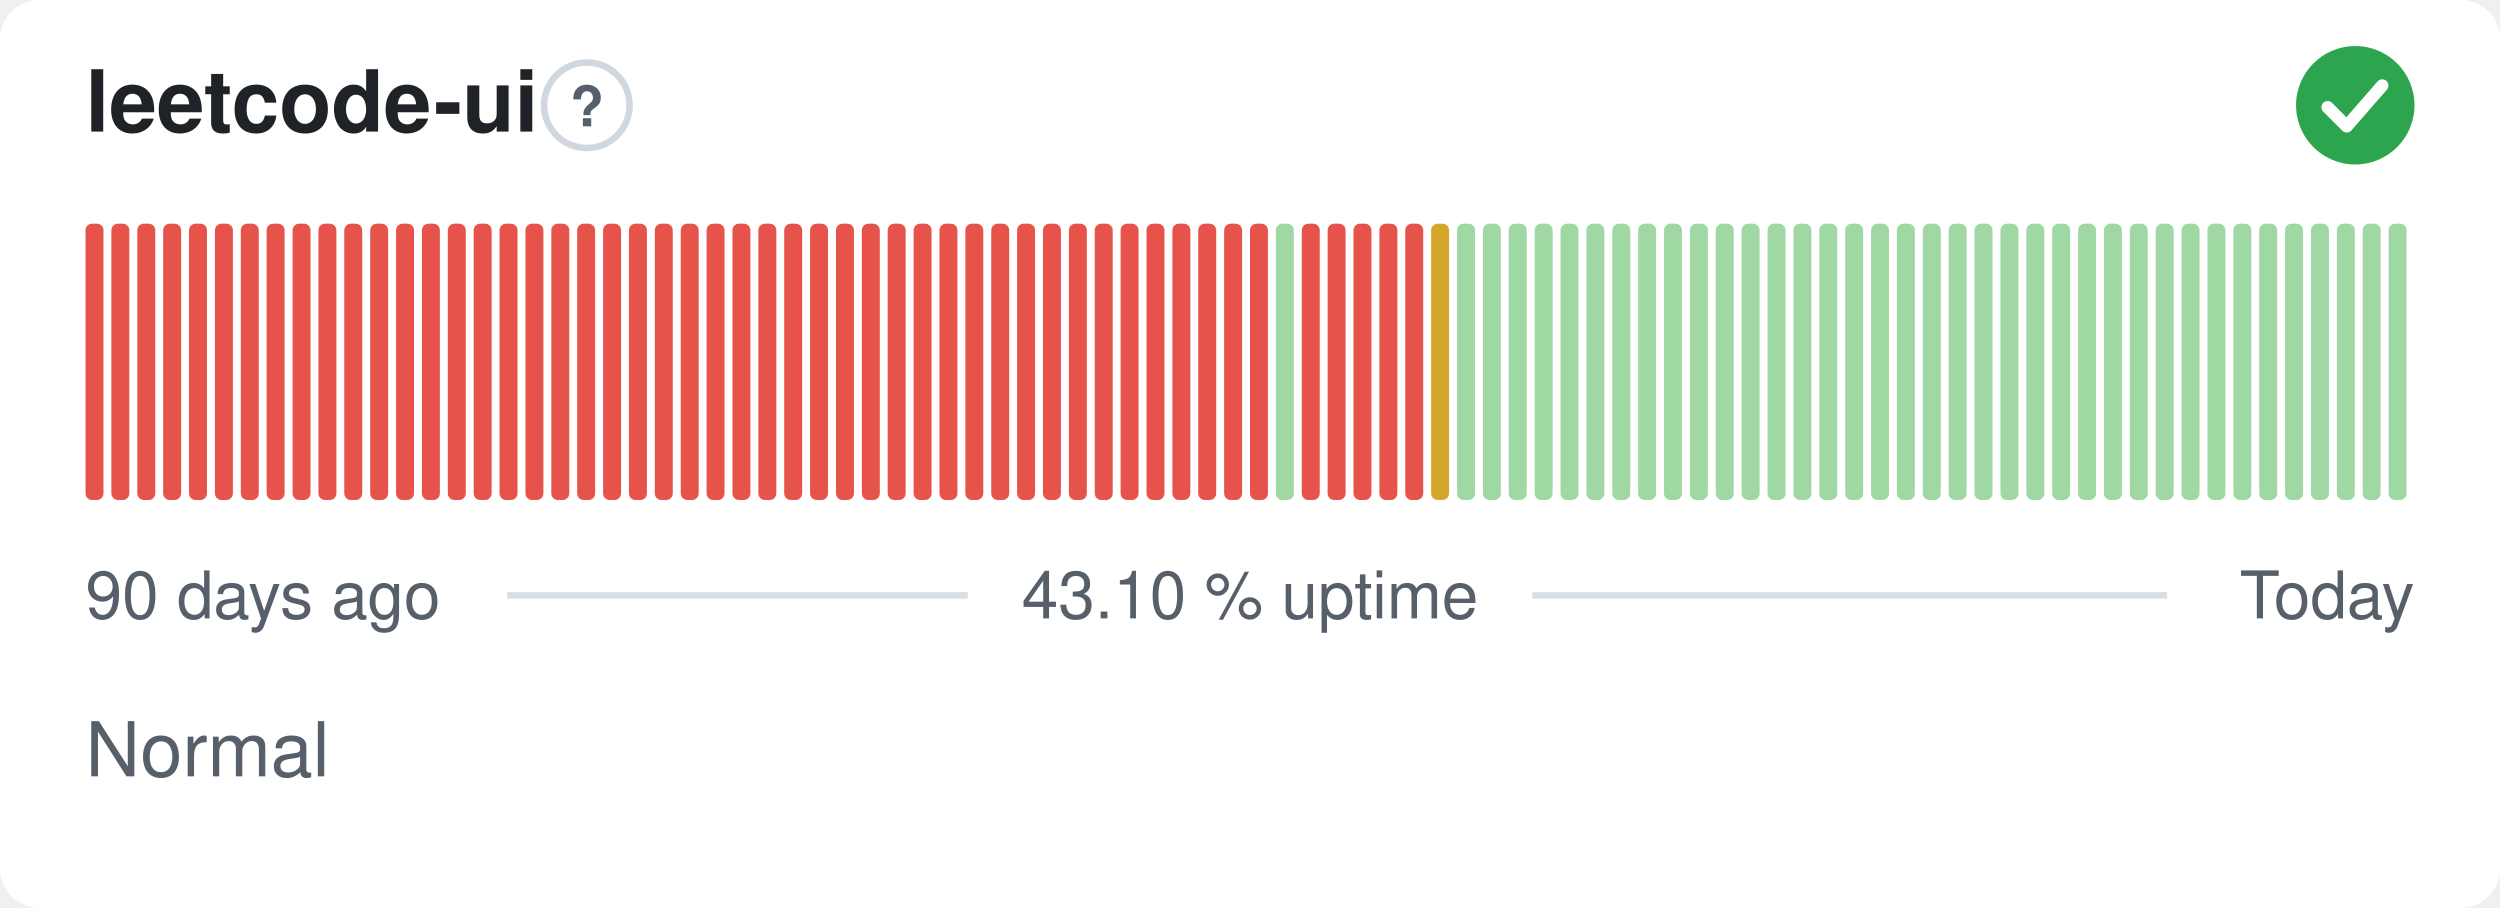
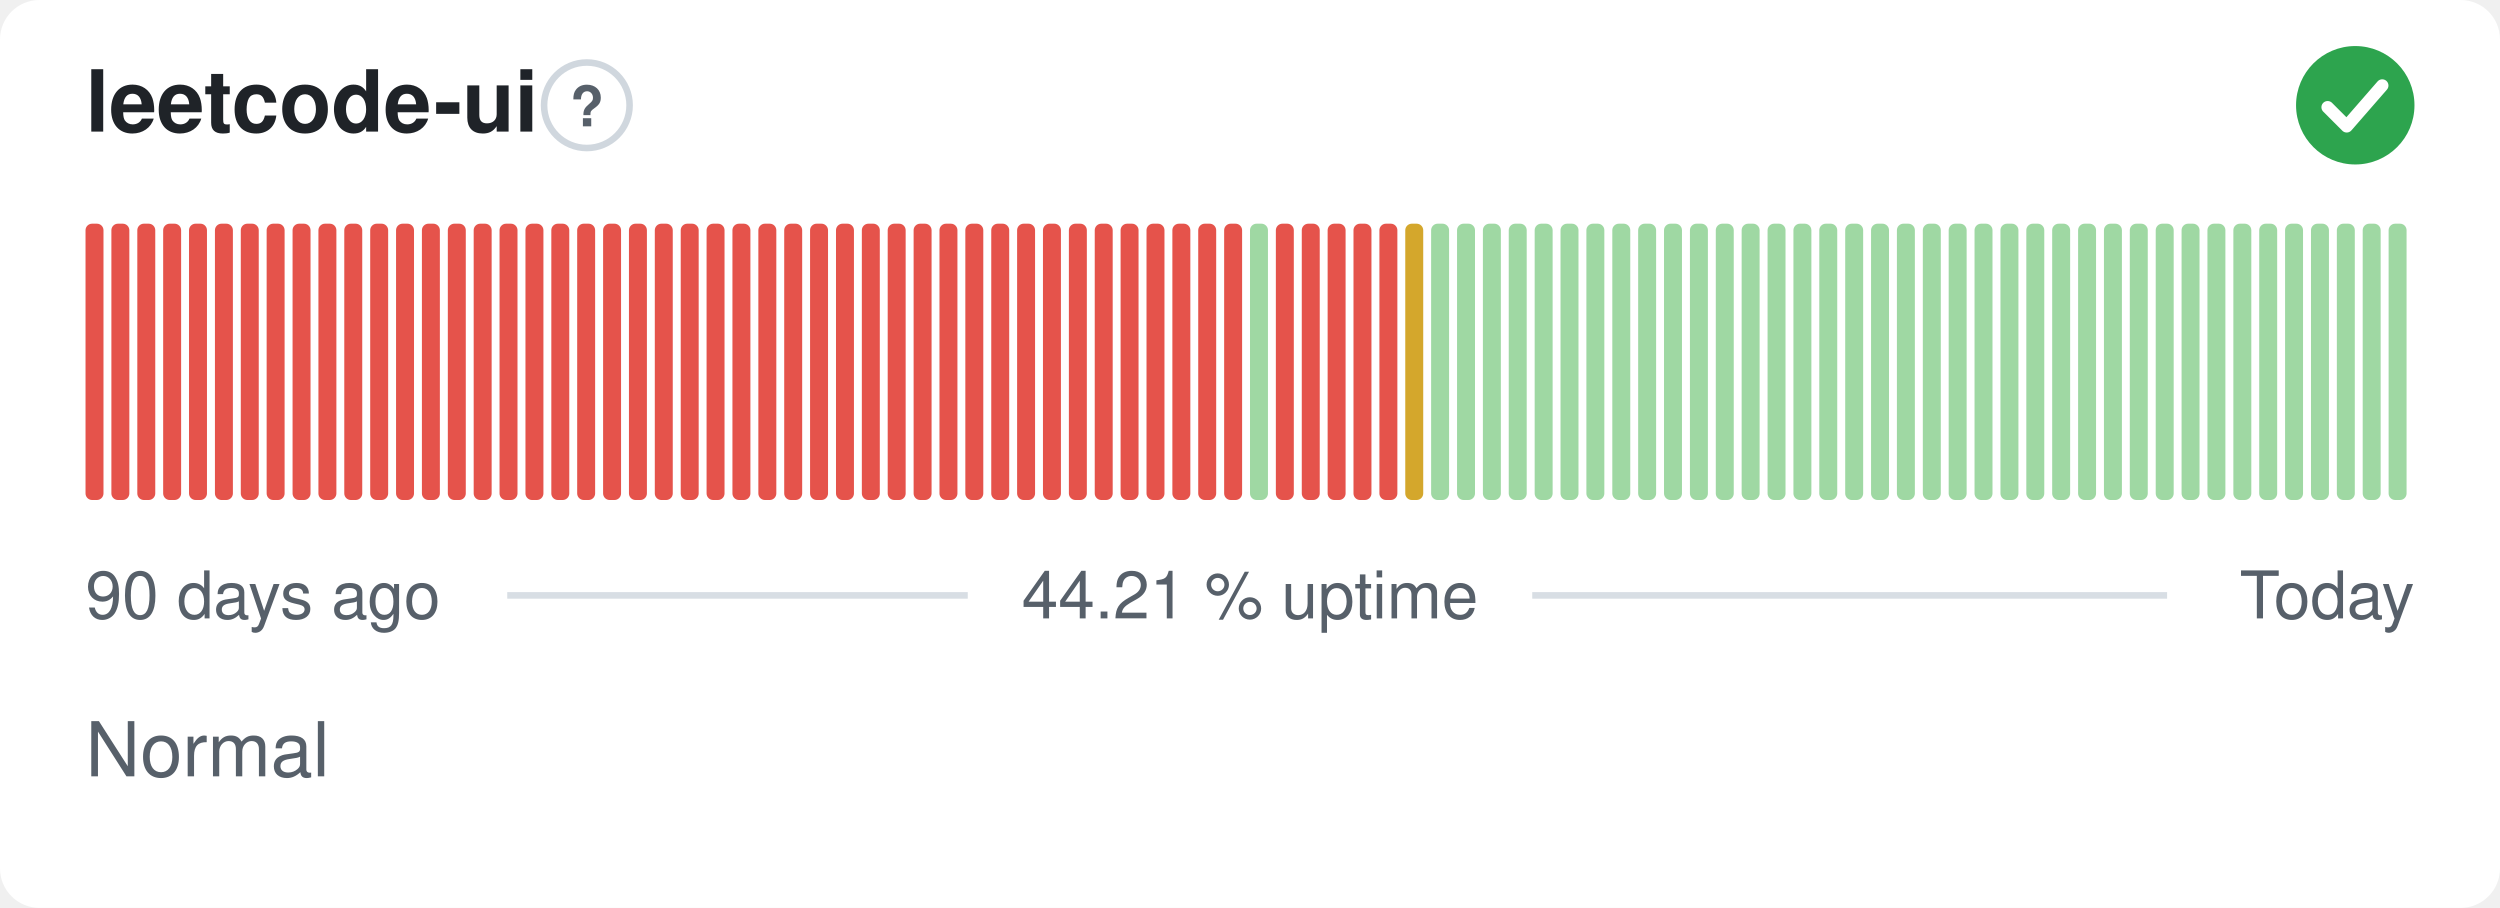
- <svg xmlns="http://www.w3.org/2000/svg" width="380" height="138" viewBox="0 0 380 138" role="img" aria-label="leetcode-ui: Normal, 43.10 % uptime over the last 90 days" font-family="-apple-system,BlinkMacSystemFont,'Segoe UI',Helvetica,Arial,sans-serif">
+ <svg xmlns="http://www.w3.org/2000/svg" width="380" height="138" viewBox="0 0 380 138" role="img" aria-label="leetcode-ui: Normal, 44.21 % uptime over the last 90 days" font-family="-apple-system,BlinkMacSystemFont,'Segoe UI',Helvetica,Arial,sans-serif">
  <style>
    @media (prefers-color-scheme: dark) {
      .bg { fill: #0d1117 }
      .title { fill: #e6edf3 }
      .muted { fill: #8b949e }
      .hint { stroke: #30363d }
      .rule { stroke: #30363d }
      .nodata { fill: #21262d }
    }
  </style>
  <rect class="bg" width="380" height="138" rx="6" fill="#ffffff" />
  <text class="title" x="13" y="20" font-size="13" font-weight="600" fill="#1f2328">leetcode-ui</text>
  <circle class="hint" cx="89.2" cy="16" r="6.5" fill="none" stroke="#d0d7de" stroke-width="1" />
  <text class="muted" x="89.2" y="19.2" text-anchor="middle" font-size="8.5" font-weight="700" fill="#57606a">?</text>
  <circle cx="358" cy="16" r="9" fill="#2da44e" />
  <path d="M353.80 16.30l2.90 2.90 5.40 -6.20" fill="none" stroke="#fff" stroke-width="1.89" stroke-linecap="round" stroke-linejoin="round" />
  <rect x="13.00" y="34.00" width="2.73" height="42.00" rx="1" fill="#e5534b" />
  <rect x="16.93" y="34.00" width="2.73" height="42.00" rx="1" fill="#e5534b" />
  <rect x="20.87" y="34.00" width="2.73" height="42.00" rx="1" fill="#e5534b" />
  <rect x="24.80" y="34.00" width="2.73" height="42.00" rx="1" fill="#e5534b" />
  <rect x="28.73" y="34.00" width="2.73" height="42.00" rx="1" fill="#e5534b" />
  <rect x="32.67" y="34.00" width="2.73" height="42.00" rx="1" fill="#e5534b" />
  <rect x="36.60" y="34.00" width="2.73" height="42.00" rx="1" fill="#e5534b" />
  <rect x="40.53" y="34.00" width="2.73" height="42.00" rx="1" fill="#e5534b" />
  <rect x="44.47" y="34.00" width="2.73" height="42.00" rx="1" fill="#e5534b" />
  <rect x="48.40" y="34.00" width="2.73" height="42.00" rx="1" fill="#e5534b" />
  <rect x="52.33" y="34.00" width="2.73" height="42.00" rx="1" fill="#e5534b" />
  <rect x="56.27" y="34.00" width="2.73" height="42.00" rx="1" fill="#e5534b" />
  <rect x="60.20" y="34.00" width="2.73" height="42.00" rx="1" fill="#e5534b" />
  <rect x="64.13" y="34.00" width="2.73" height="42.00" rx="1" fill="#e5534b" />
  <rect x="68.07" y="34.00" width="2.73" height="42.00" rx="1" fill="#e5534b" />
  <rect x="72.00" y="34.00" width="2.73" height="42.00" rx="1" fill="#e5534b" />
  <rect x="75.93" y="34.00" width="2.73" height="42.00" rx="1" fill="#e5534b" />
  <rect x="79.87" y="34.00" width="2.73" height="42.00" rx="1" fill="#e5534b" />
  <rect x="83.80" y="34.00" width="2.73" height="42.00" rx="1" fill="#e5534b" />
  <rect x="87.73" y="34.00" width="2.73" height="42.00" rx="1" fill="#e5534b" />
  <rect x="91.67" y="34.00" width="2.73" height="42.00" rx="1" fill="#e5534b" />
  <rect x="95.60" y="34.00" width="2.73" height="42.00" rx="1" fill="#e5534b" />
  <rect x="99.53" y="34.00" width="2.73" height="42.00" rx="1" fill="#e5534b" />
  <rect x="103.47" y="34.00" width="2.73" height="42.00" rx="1" fill="#e5534b" />
  <rect x="107.40" y="34.00" width="2.73" height="42.00" rx="1" fill="#e5534b" />
  <rect x="111.33" y="34.00" width="2.73" height="42.00" rx="1" fill="#e5534b" />
  <rect x="115.27" y="34.00" width="2.73" height="42.00" rx="1" fill="#e5534b" />
  <rect x="119.20" y="34.00" width="2.73" height="42.00" rx="1" fill="#e5534b" />
  <rect x="123.13" y="34.00" width="2.73" height="42.00" rx="1" fill="#e5534b" />
  <rect x="127.07" y="34.00" width="2.73" height="42.00" rx="1" fill="#e5534b" />
  <rect x="131.00" y="34.00" width="2.73" height="42.00" rx="1" fill="#e5534b" />
  <rect x="134.93" y="34.00" width="2.73" height="42.00" rx="1" fill="#e5534b" />
  <rect x="138.87" y="34.00" width="2.73" height="42.00" rx="1" fill="#e5534b" />
  <rect x="142.80" y="34.00" width="2.73" height="42.00" rx="1" fill="#e5534b" />
  <rect x="146.73" y="34.00" width="2.73" height="42.00" rx="1" fill="#e5534b" />
  <rect x="150.67" y="34.00" width="2.73" height="42.00" rx="1" fill="#e5534b" />
  <rect x="154.60" y="34.00" width="2.73" height="42.00" rx="1" fill="#e5534b" />
  <rect x="158.53" y="34.00" width="2.73" height="42.00" rx="1" fill="#e5534b" />
  <rect x="162.47" y="34.00" width="2.73" height="42.00" rx="1" fill="#e5534b" />
  <rect x="166.40" y="34.00" width="2.73" height="42.00" rx="1" fill="#e5534b" />
  <rect x="170.33" y="34.00" width="2.73" height="42.00" rx="1" fill="#e5534b" />
  <rect x="174.27" y="34.00" width="2.73" height="42.00" rx="1" fill="#e5534b" />
  <rect x="178.20" y="34.00" width="2.73" height="42.00" rx="1" fill="#e5534b" />
  <rect x="182.13" y="34.00" width="2.73" height="42.00" rx="1" fill="#e5534b" />
  <rect x="186.07" y="34.00" width="2.73" height="42.00" rx="1" fill="#e5534b" />
-   <rect x="190.00" y="34.00" width="2.73" height="42.00" rx="1" fill="#e5534b" />
-   <rect x="193.93" y="34.00" width="2.73" height="42.00" rx="1" fill="#9fd8a3" />
+   <rect x="190.00" y="34.00" width="2.73" height="42.00" rx="1" fill="#9fd8a3" />
+   <rect x="193.93" y="34.00" width="2.73" height="42.00" rx="1" fill="#e5534b" />
  <rect x="197.87" y="34.00" width="2.73" height="42.00" rx="1" fill="#e5534b" />
  <rect x="201.80" y="34.00" width="2.73" height="42.00" rx="1" fill="#e5534b" />
  <rect x="205.73" y="34.00" width="2.73" height="42.00" rx="1" fill="#e5534b" />
  <rect x="209.67" y="34.00" width="2.73" height="42.00" rx="1" fill="#e5534b" />
-   <rect x="213.60" y="34.00" width="2.73" height="42.00" rx="1" fill="#e5534b" />
-   <rect x="217.53" y="34.00" width="2.73" height="42.00" rx="1" fill="#d4a72c" />
+   <rect x="213.60" y="34.00" width="2.73" height="42.00" rx="1" fill="#d4a72c" />
+   <rect x="217.53" y="34.00" width="2.73" height="42.00" rx="1" fill="#9fd8a3" />
  <rect x="221.47" y="34.00" width="2.73" height="42.00" rx="1" fill="#9fd8a3" />
  <rect x="225.40" y="34.00" width="2.73" height="42.00" rx="1" fill="#9fd8a3" />
  <rect x="229.33" y="34.00" width="2.73" height="42.00" rx="1" fill="#9fd8a3" />
  <rect x="233.27" y="34.00" width="2.73" height="42.00" rx="1" fill="#9fd8a3" />
  <rect x="237.20" y="34.00" width="2.73" height="42.00" rx="1" fill="#9fd8a3" />
  <rect x="241.13" y="34.00" width="2.73" height="42.00" rx="1" fill="#9fd8a3" />
  <rect x="245.07" y="34.00" width="2.73" height="42.00" rx="1" fill="#9fd8a3" />
  <rect x="249.00" y="34.00" width="2.73" height="42.00" rx="1" fill="#9fd8a3" />
  <rect x="252.93" y="34.00" width="2.73" height="42.00" rx="1" fill="#9fd8a3" />
  <rect x="256.87" y="34.00" width="2.73" height="42.00" rx="1" fill="#9fd8a3" />
  <rect x="260.80" y="34.00" width="2.73" height="42.00" rx="1" fill="#9fd8a3" />
  <rect x="264.73" y="34.00" width="2.73" height="42.00" rx="1" fill="#9fd8a3" />
  <rect x="268.67" y="34.00" width="2.73" height="42.00" rx="1" fill="#9fd8a3" />
  <rect x="272.60" y="34.00" width="2.73" height="42.00" rx="1" fill="#9fd8a3" />
  <rect x="276.53" y="34.00" width="2.73" height="42.00" rx="1" fill="#9fd8a3" />
  <rect x="280.47" y="34.00" width="2.73" height="42.00" rx="1" fill="#9fd8a3" />
  <rect x="284.40" y="34.00" width="2.73" height="42.00" rx="1" fill="#9fd8a3" />
  <rect x="288.33" y="34.00" width="2.73" height="42.00" rx="1" fill="#9fd8a3" />
  <rect x="292.27" y="34.00" width="2.73" height="42.00" rx="1" fill="#9fd8a3" />
  <rect x="296.20" y="34.00" width="2.73" height="42.00" rx="1" fill="#9fd8a3" />
  <rect x="300.13" y="34.00" width="2.73" height="42.00" rx="1" fill="#9fd8a3" />
  <rect x="304.07" y="34.00" width="2.73" height="42.00" rx="1" fill="#9fd8a3" />
  <rect x="308.00" y="34.00" width="2.73" height="42.00" rx="1" fill="#9fd8a3" />
  <rect x="311.93" y="34.00" width="2.73" height="42.00" rx="1" fill="#9fd8a3" />
  <rect x="315.87" y="34.00" width="2.73" height="42.00" rx="1" fill="#9fd8a3" />
  <rect x="319.80" y="34.00" width="2.73" height="42.00" rx="1" fill="#9fd8a3" />
  <rect x="323.73" y="34.00" width="2.73" height="42.00" rx="1" fill="#9fd8a3" />
  <rect x="327.67" y="34.00" width="2.73" height="42.00" rx="1" fill="#9fd8a3" />
  <rect x="331.60" y="34.00" width="2.73" height="42.00" rx="1" fill="#9fd8a3" />
  <rect x="335.53" y="34.00" width="2.73" height="42.00" rx="1" fill="#9fd8a3" />
  <rect x="339.47" y="34.00" width="2.73" height="42.00" rx="1" fill="#9fd8a3" />
  <rect x="343.40" y="34.00" width="2.73" height="42.00" rx="1" fill="#9fd8a3" />
  <rect x="347.33" y="34.00" width="2.73" height="42.00" rx="1" fill="#9fd8a3" />
  <rect x="351.27" y="34.00" width="2.73" height="42.00" rx="1" fill="#9fd8a3" />
  <rect x="355.20" y="34.00" width="2.73" height="42.00" rx="1" fill="#9fd8a3" />
  <rect x="359.13" y="34.00" width="2.73" height="42.00" rx="1" fill="#9fd8a3" />
  <rect x="363.07" y="34.00" width="2.73" height="42.00" rx="1" fill="#9fd8a3" />
  <text class="muted" x="13" y="94" font-size="10" fill="#57606a">90 days ago</text>
-   <text class="muted" x="190" y="94" text-anchor="middle" font-size="10" fill="#57606a">43.10 % uptime</text>
+   <text class="muted" x="190" y="94" text-anchor="middle" font-size="10" fill="#57606a">44.21 % uptime</text>
  <text class="muted" x="367" y="94" text-anchor="end" font-size="10" fill="#57606a">Today</text>
  <line class="rule" x1="77.1" y1="90.5" x2="147.1" y2="90.5" stroke="#d8dee4" stroke-width="1" />
  <line class="rule" x1="232.9" y1="90.5" x2="329.4" y2="90.5" stroke="#d8dee4" stroke-width="1" />
  <text class="muted" x="13" y="118" font-size="11.5" fill="#57606a">Normal</text>
</svg>
